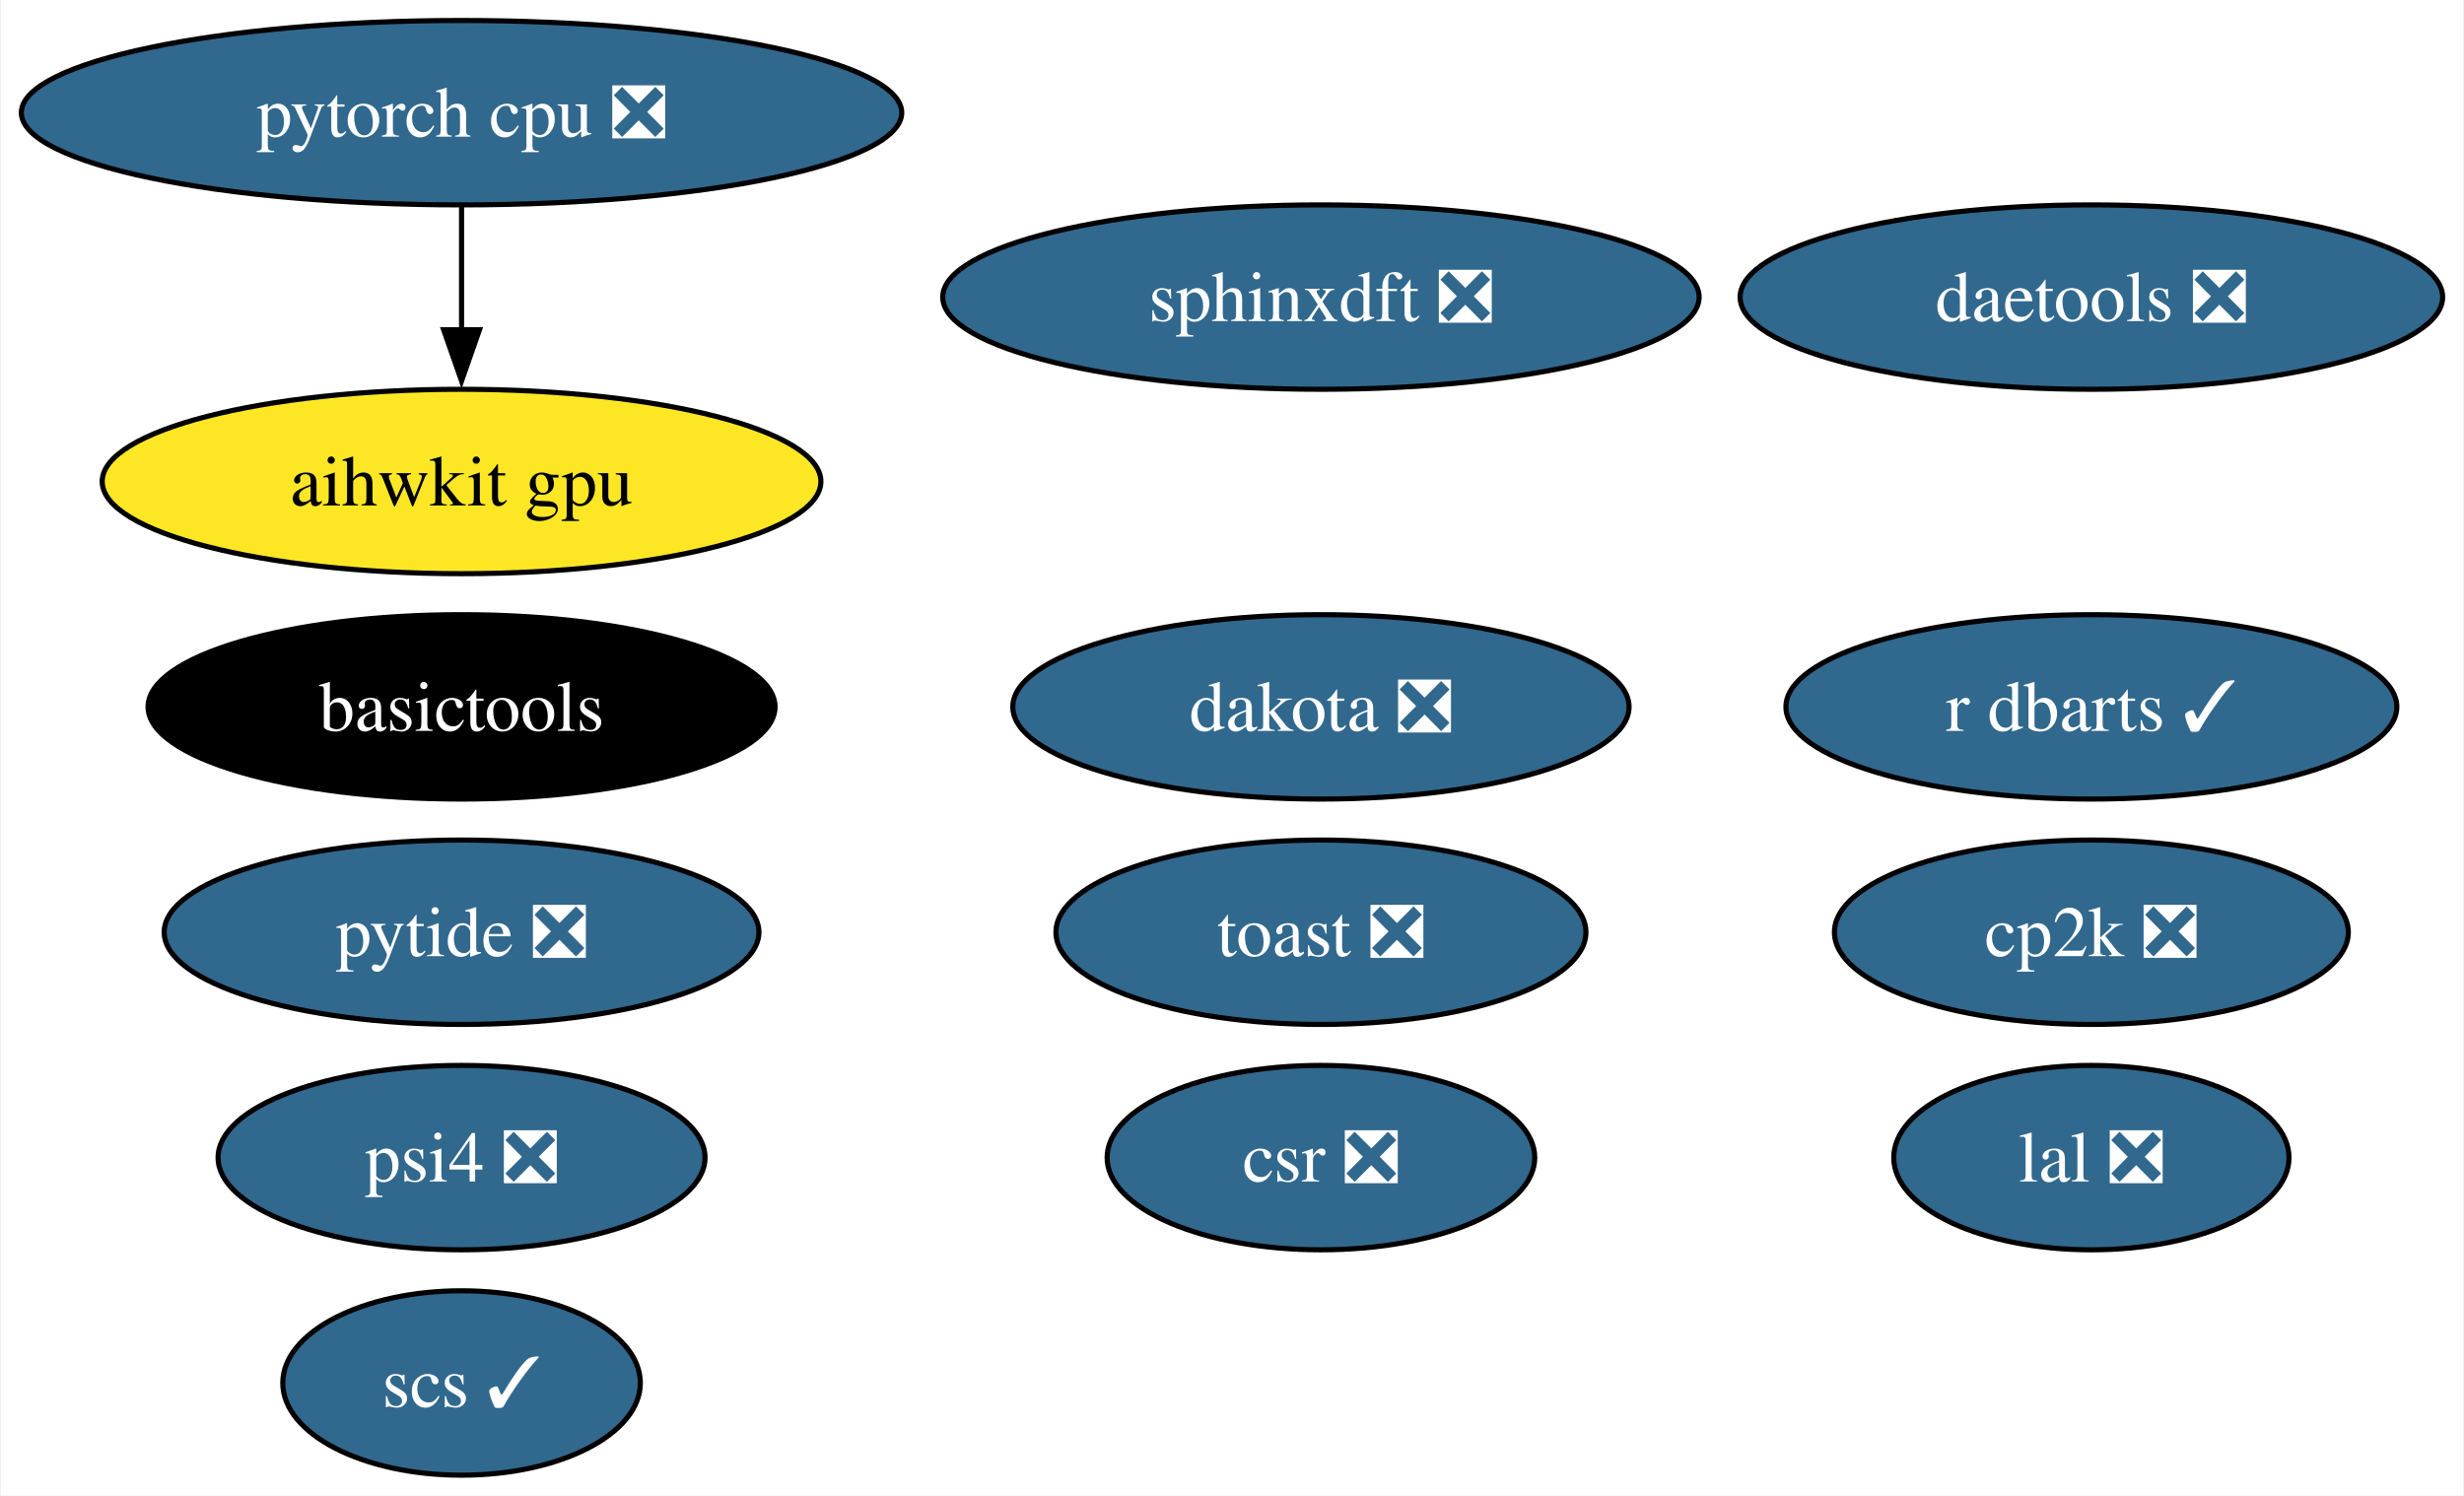
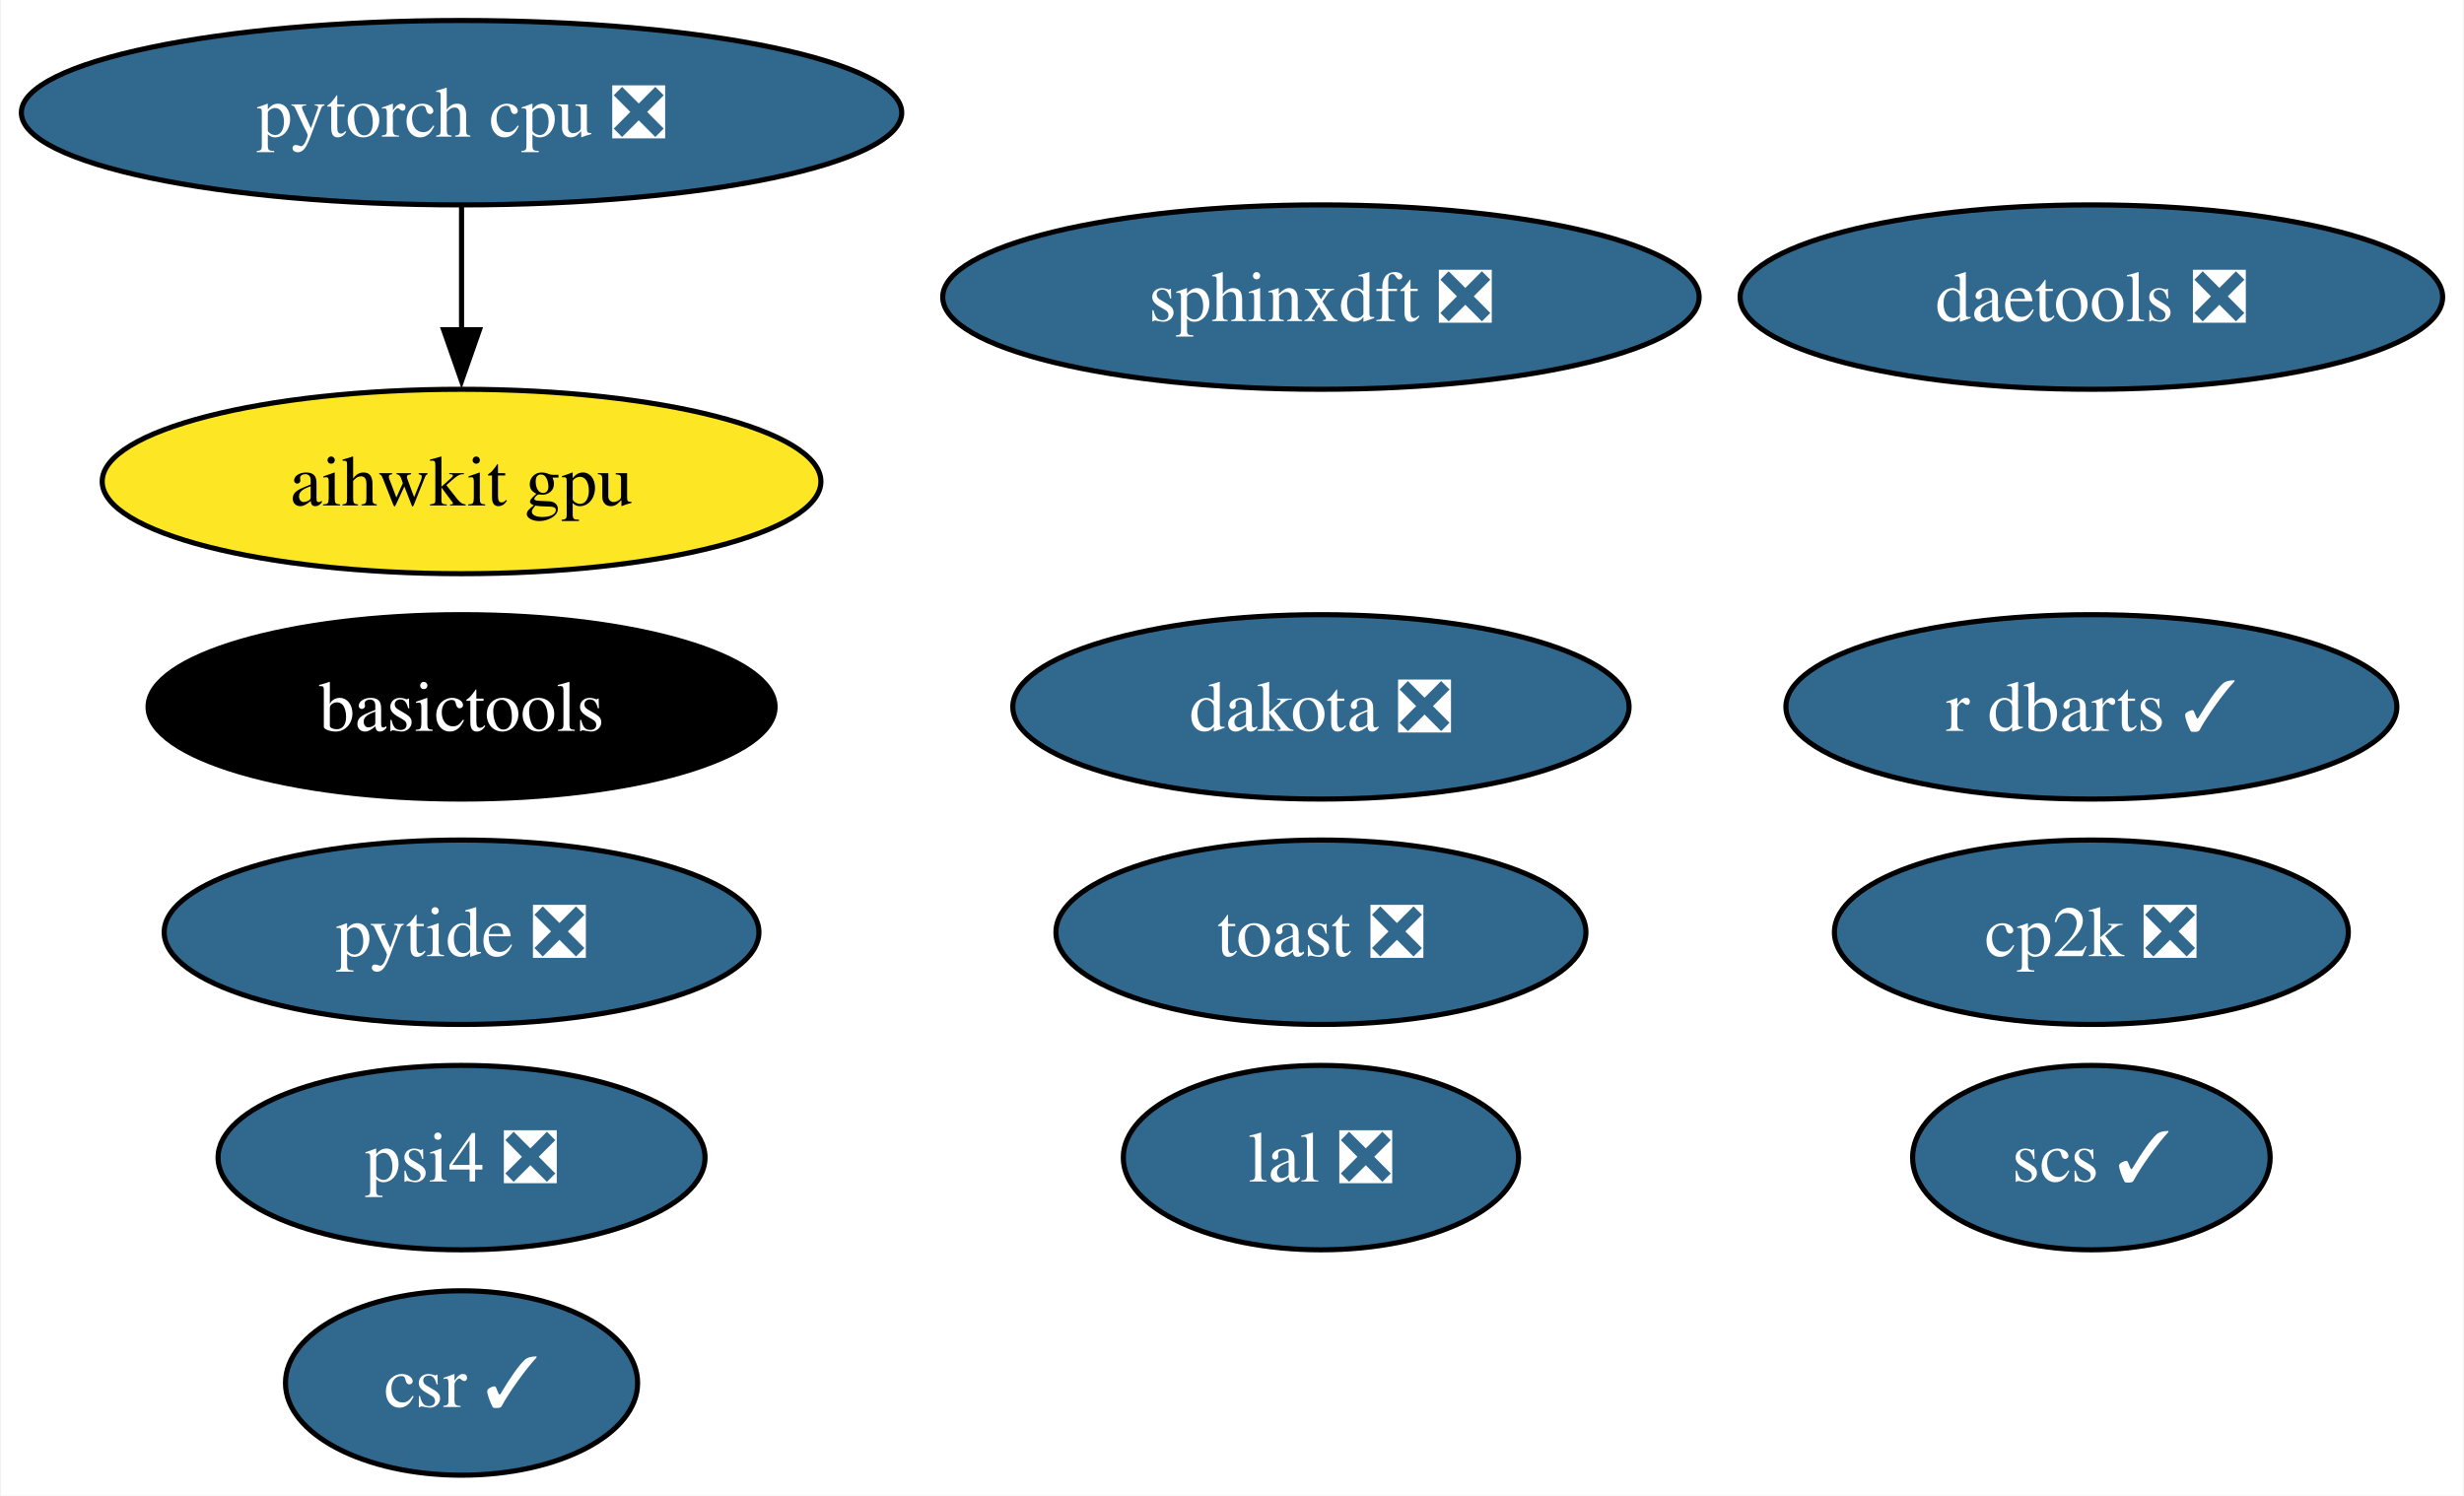
<svg xmlns="http://www.w3.org/2000/svg" xmlns:xlink="http://www.w3.org/1999/xlink" width="481pt" height="292pt" viewBox="0.00 0.00 480.66 292.00">
  <g id="graph0" class="graph" transform="scale(1 1) rotate(0) translate(4 288)">
    <polygon fill="white" stroke="none" points="-4,4 -4,-288 476.66,-288 476.66,4 -4,4" />
    <g id="node1" class="node">
      <g id="a_node1">
        <a xlink:href="https://github.com/conda-forge/scs-feedstock/pull/57" xlink:title="scs ✓">
-           <ellipse fill="#31688e" stroke="black" cx="85.93" cy="-18" rx="34.9" ry="18" />
-           <text text-anchor="middle" x="85.93" y="-13.32" font-family="Times,serif" font-size="14.00" fill="white">scs ✓</text>
+           <ellipse fill="#31688e" stroke="black" cx="404.09" cy="-62" rx="34.9" ry="18" />
+           <text text-anchor="middle" x="404.09" y="-57.33" font-family="Times,serif" font-size="14.00" fill="white">scs ✓</text>
        </a>
      </g>
    </g>
    <g id="node2" class="node">
      <g id="a_node2">
        <a xlink:href="https://github.com/conda-forge/lal-feedstock/pull/101" xlink:title="lal ❎">
-           <ellipse fill="#31688e" stroke="black" cx="404.09" cy="-62" rx="38.58" ry="18" />
-           <text text-anchor="middle" x="404.09" y="-57.33" font-family="Times,serif" font-size="14.00" fill="white">lal ❎</text>
+           <ellipse fill="#31688e" stroke="black" cx="253.69" cy="-62" rx="38.58" ry="18" />
+           <text text-anchor="middle" x="253.69" y="-57.33" font-family="Times,serif" font-size="14.00" fill="white">lal ❎</text>
        </a>
      </g>
    </g>
    <g id="node3" class="node">
      <g id="a_node3">
        <a xlink:href="https://github.com/conda-forge/pytorch-cpu-feedstock/pull/287" xlink:title="pytorch cpu ❎">
          <ellipse fill="#31688e" stroke="black" cx="85.93" cy="-266" rx="85.93" ry="18" />
          <text text-anchor="middle" x="85.93" y="-261.32" font-family="Times,serif" font-size="14.00" fill="white">pytorch cpu ❎</text>
        </a>
      </g>
    </g>
    <g id="node14" class="node">
      <g id="a_node14">
        <a xlink:href="https://github.com/conda-forge/aihwkit-gpu-feedstock" xlink:title="aihwkit gpu">
          <ellipse fill="#fde725" stroke="black" cx="85.93" cy="-194" rx="70.15" ry="18" />
          <text text-anchor="middle" x="85.93" y="-189.32" font-family="Times,serif" font-size="14.00">aihwkit gpu</text>
        </a>
      </g>
    </g>
    <g id="edge1" class="edge">
      <path fill="none" stroke="black" d="M85.93,-247.7C85.93,-240.41 85.93,-231.73 85.93,-223.54" />
      <polygon fill="black" stroke="black" points="89.43,-223.62 85.93,-213.62 82.43,-223.62 89.43,-223.62" />
    </g>
    <g id="node4" class="node">
      <g id="a_node4">
        <a xlink:href="https://github.com/conda-forge/dakota-feedstock/pull/53" xlink:title="dakota ❎">
          <ellipse fill="#31688e" stroke="black" cx="253.69" cy="-150" rx="60.15" ry="18" />
          <text text-anchor="middle" x="253.69" y="-145.32" font-family="Times,serif" font-size="14.00" fill="white">dakota ❎</text>
        </a>
      </g>
    </g>
    <g id="node5" class="node">
      <g id="a_node5">
        <a xlink:href="https://github.com/conda-forge/sphinxdft-feedstock/pull/46" xlink:title="sphinxdft ❎">
          <ellipse fill="#31688e" stroke="black" cx="253.69" cy="-230" rx="73.83" ry="18" />
          <text text-anchor="middle" x="253.69" y="-225.32" font-family="Times,serif" font-size="14.00" fill="white">sphinxdft ❎</text>
        </a>
      </g>
    </g>
    <g id="node6" class="node">
      <g id="a_node6">
        <a xlink:href="https://github.com/conda-forge/cp2k-feedstock/pull/54" xlink:title="cp2k ❎">
          <ellipse fill="#31688e" stroke="black" cx="404.09" cy="-106" rx="50.16" ry="18" />
          <text text-anchor="middle" x="404.09" y="-101.33" font-family="Times,serif" font-size="14.00" fill="white">cp2k ❎</text>
        </a>
      </g>
    </g>
    <g id="node7" class="node">
      <g id="a_node7">
        <a xlink:href="https://github.com/conda-forge/pytide-feedstock/pull/27" xlink:title="pytide ❎">
          <ellipse fill="#31688e" stroke="black" cx="85.93" cy="-106" rx="58.05" ry="18" />
          <text text-anchor="middle" x="85.93" y="-101.33" font-family="Times,serif" font-size="14.00" fill="white">pytide ❎</text>
        </a>
      </g>
    </g>
    <g id="node8" class="node">
      <g id="a_node8">
        <a xlink:href="https://github.com/conda-forge/toast-feedstock/pull/32" xlink:title="toast ❎">
          <ellipse fill="#31688e" stroke="black" cx="253.69" cy="-106" rx="51.73" ry="18" />
          <text text-anchor="middle" x="253.69" y="-101.33" font-family="Times,serif" font-size="14.00" fill="white">toast ❎</text>
        </a>
      </g>
    </g>
    <g id="node9" class="node">
      <g id="a_node9">
        <a xlink:href="https://github.com/conda-forge/basictools-feedstock" xlink:title="basictools">
          <ellipse fill="#000000" stroke="black" cx="85.93" cy="-150" rx="61.2" ry="18" />
          <text text-anchor="middle" x="85.93" y="-145.32" font-family="Times,serif" font-size="14.00" fill="white">basictools</text>
        </a>
      </g>
    </g>
    <g id="node10" class="node">
      <g id="a_node10">
        <a xlink:href="https://github.com/conda-forge/r-dbarts-feedstock/pull/17" xlink:title="r dbarts ✓">
          <ellipse fill="#31688e" stroke="black" cx="404.09" cy="-150" rx="59.63" ry="18" />
          <text text-anchor="middle" x="404.09" y="-145.32" font-family="Times,serif" font-size="14.00" fill="white">r dbarts ✓</text>
        </a>
      </g>
    </g>
    <g id="node11" class="node">
      <g id="a_node11">
-         <a xlink:href="https://github.com/conda-forge/csr-feedstock/pull/25" xlink:title="csr ❎">
-           <ellipse fill="#31688e" stroke="black" cx="253.69" cy="-62" rx="41.74" ry="18" />
-           <text text-anchor="middle" x="253.69" y="-57.33" font-family="Times,serif" font-size="14.00" fill="white">csr ❎</text>
+         <a xlink:href="https://github.com/conda-forge/csr-feedstock/pull/25" xlink:title="csr ✓">
+           <ellipse fill="#31688e" stroke="black" cx="85.93" cy="-18" rx="34.37" ry="18" />
+           <text text-anchor="middle" x="85.93" y="-13.32" font-family="Times,serif" font-size="14.00" fill="white">csr ✓</text>
        </a>
      </g>
    </g>
    <g id="node12" class="node">
      <g id="a_node12">
        <a xlink:href="https://github.com/conda-forge/daetools-feedstock/pull/21" xlink:title="daetools ❎">
          <ellipse fill="#31688e" stroke="black" cx="404.09" cy="-230" rx="68.57" ry="18" />
          <text text-anchor="middle" x="404.09" y="-225.32" font-family="Times,serif" font-size="14.00" fill="white">daetools ❎</text>
        </a>
      </g>
    </g>
    <g id="node13" class="node">
      <g id="a_node13">
        <a xlink:href="https://github.com/conda-forge/psi4-feedstock/pull/35" xlink:title="psi4 ❎">
          <ellipse fill="#31688e" stroke="black" cx="85.93" cy="-62" rx="47.53" ry="18" />
          <text text-anchor="middle" x="85.93" y="-57.33" font-family="Times,serif" font-size="14.00" fill="white">psi4 ❎</text>
        </a>
      </g>
    </g>
  </g>
</svg>
